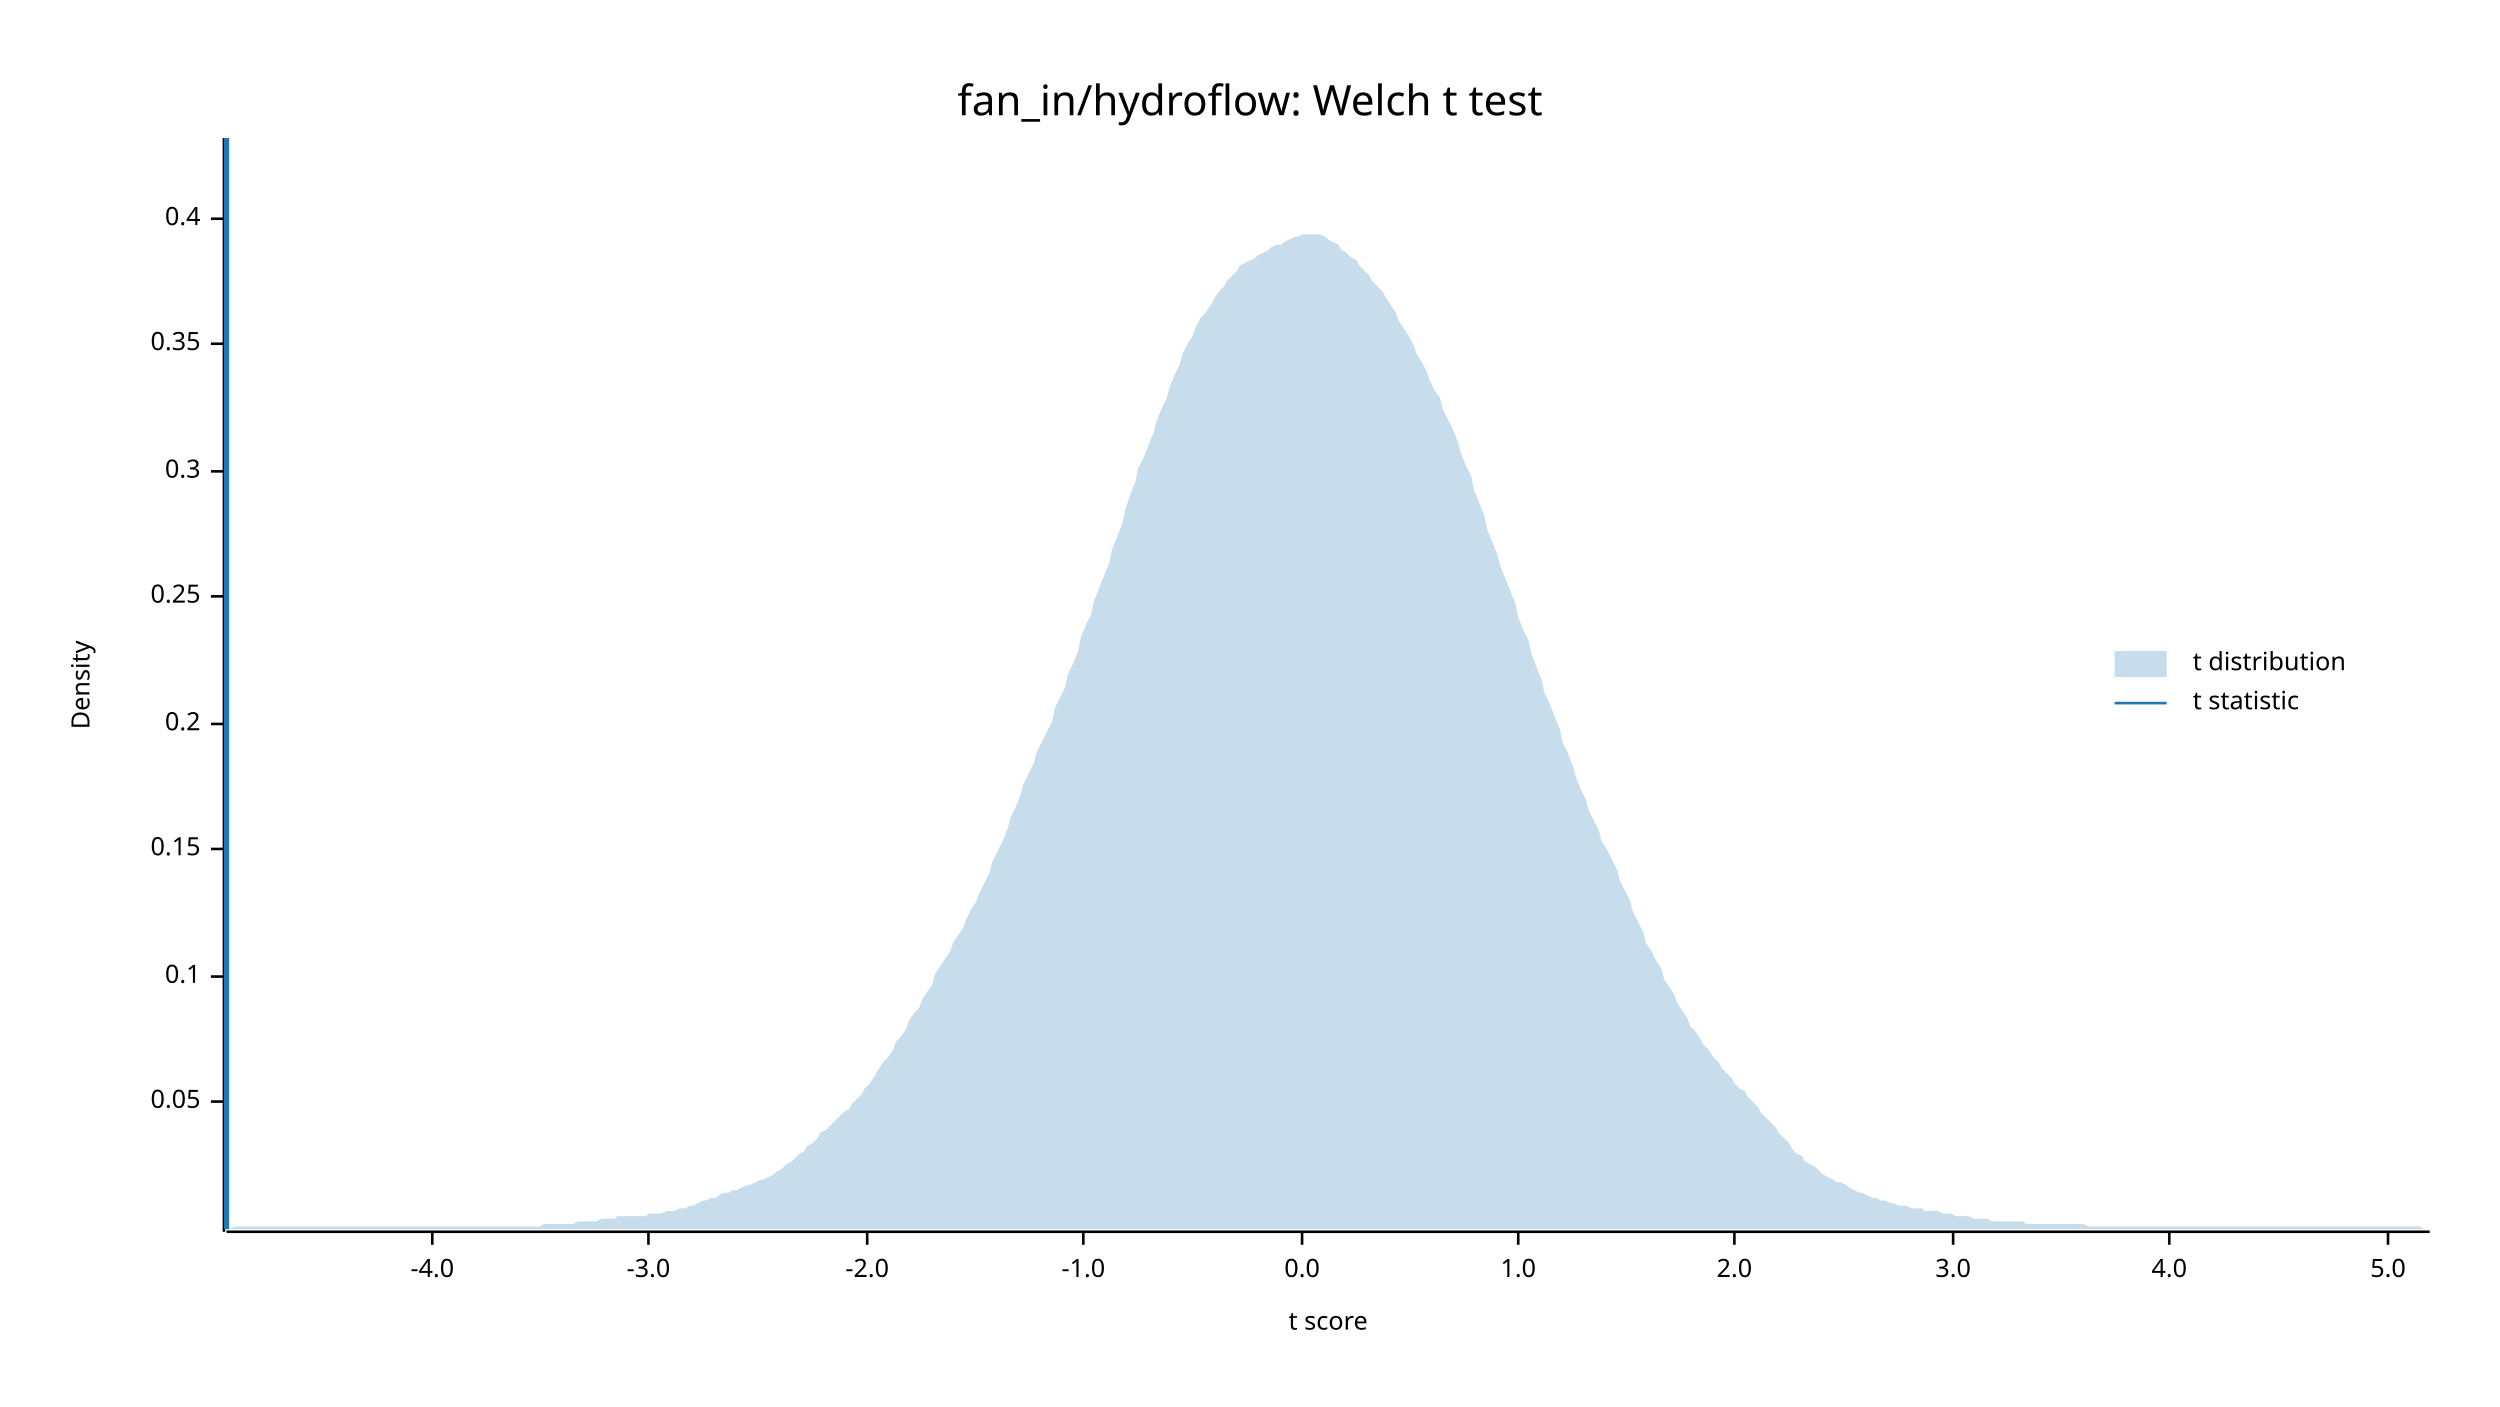
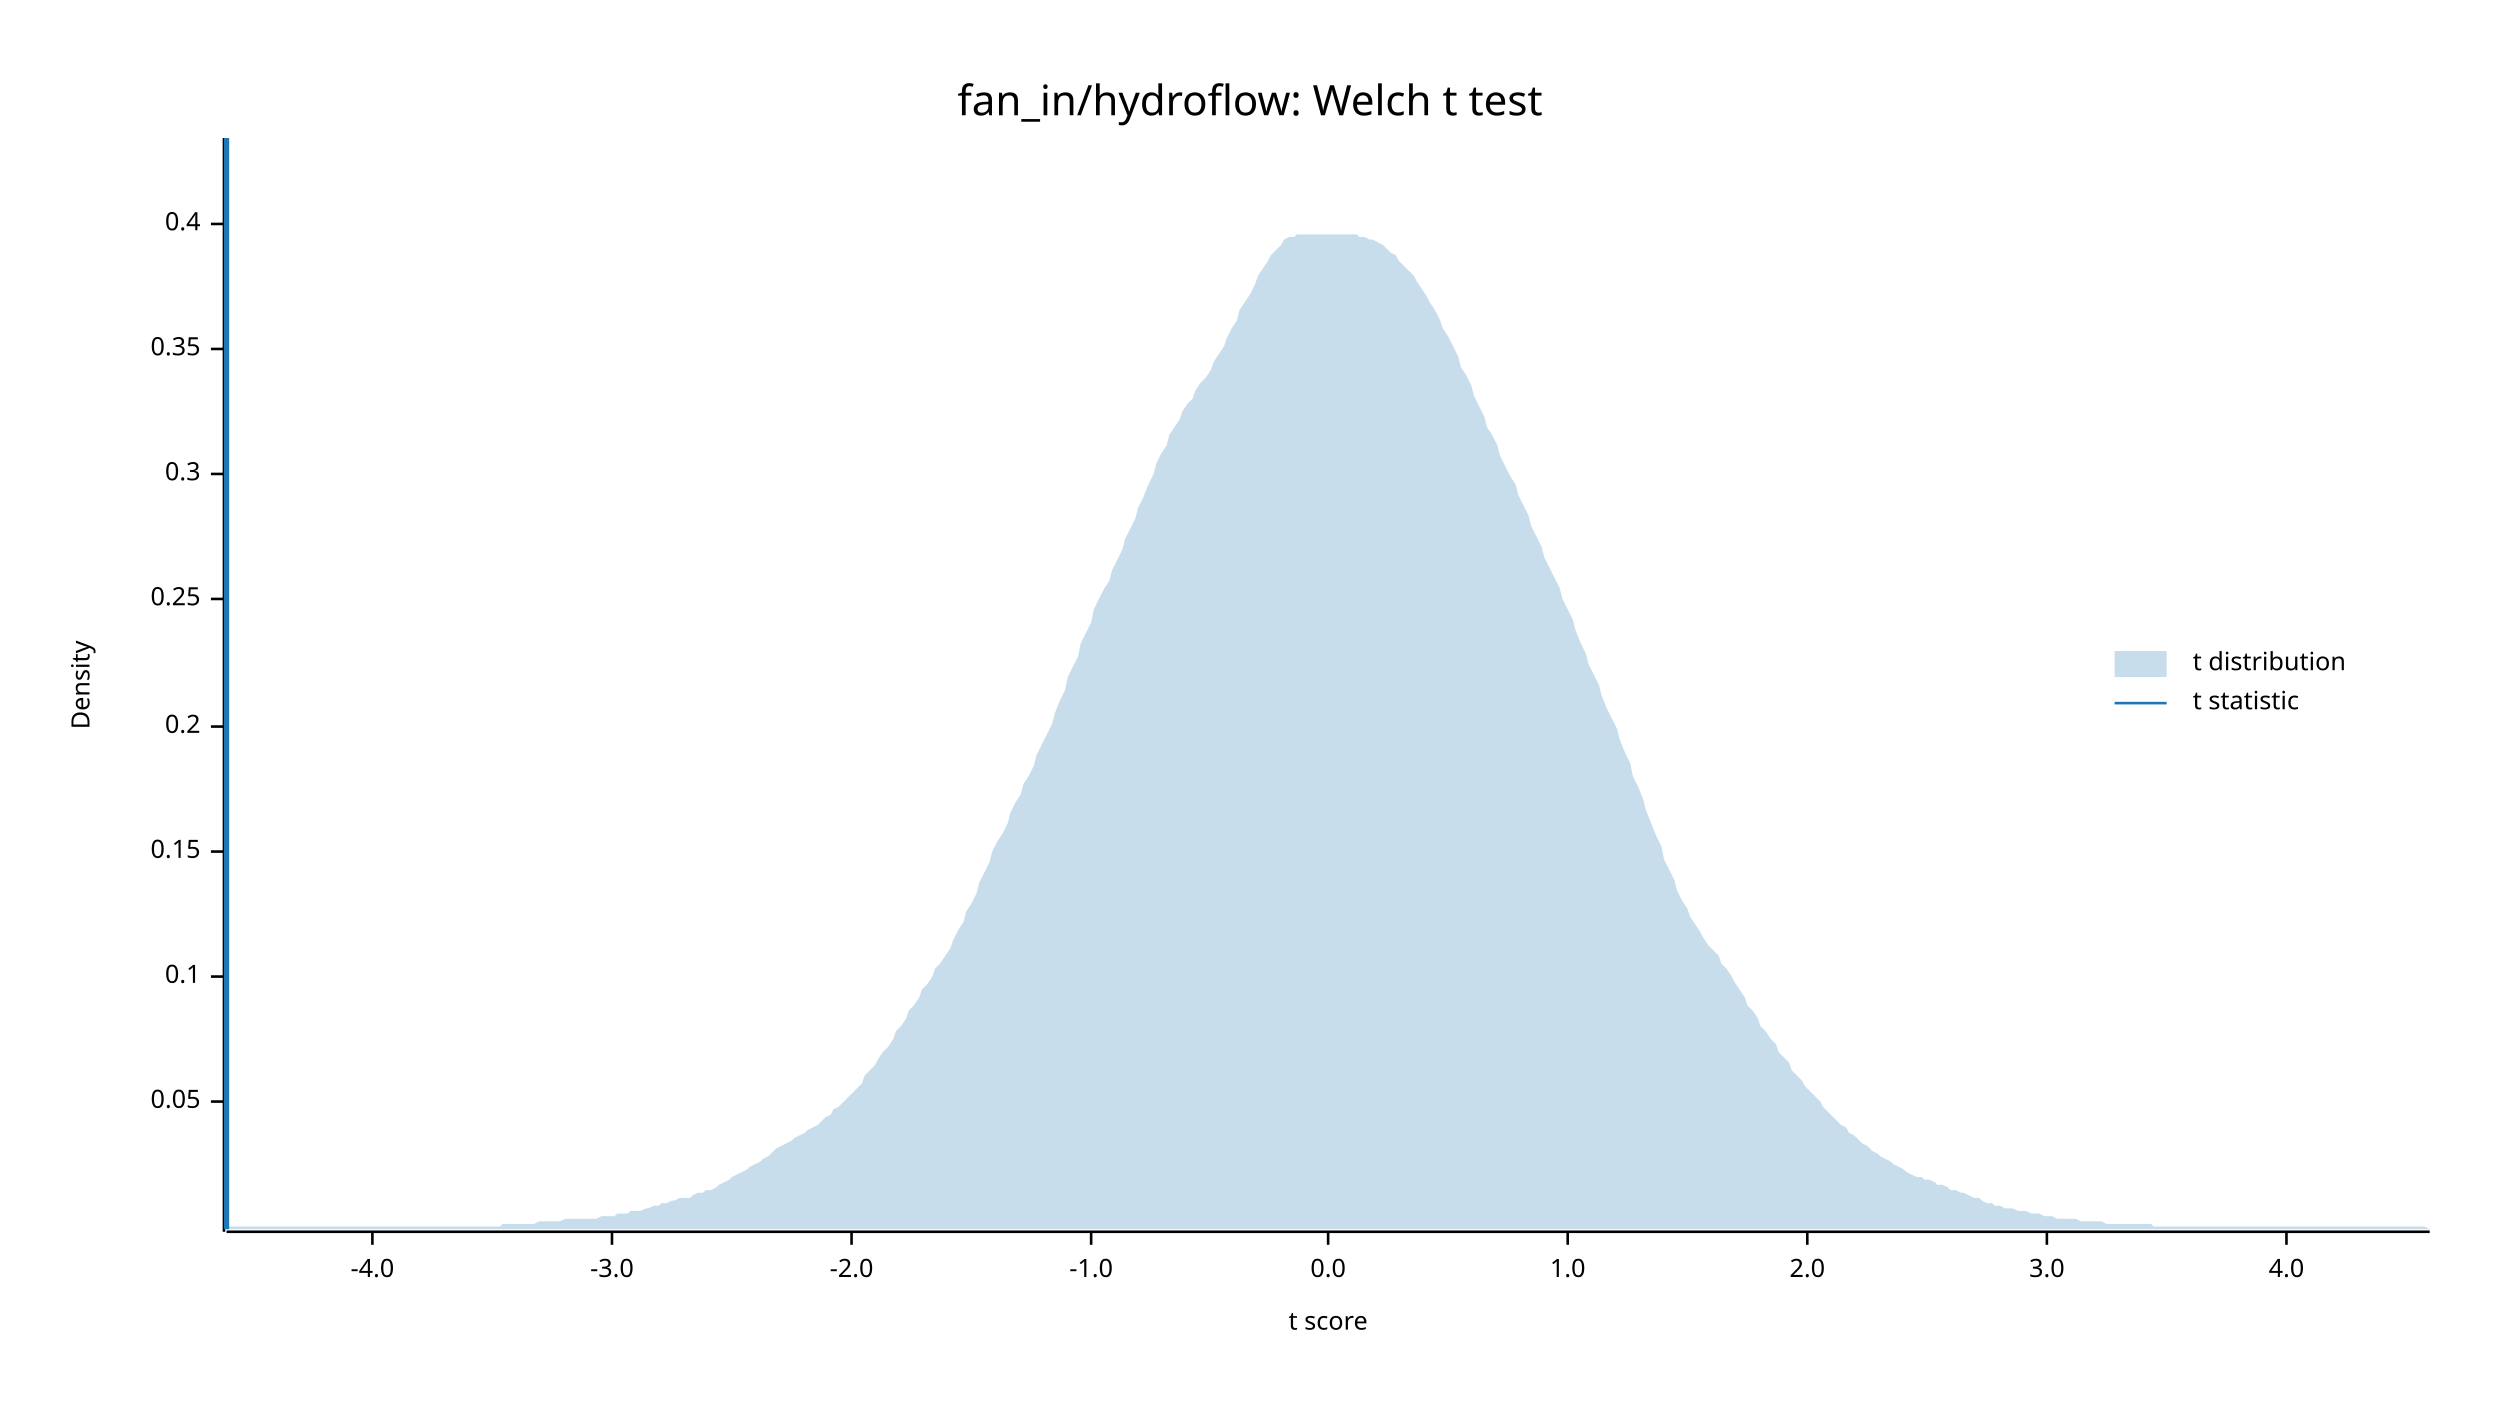
<svg xmlns="http://www.w3.org/2000/svg" width="960" height="540" viewBox="0 0 960 540">
  <text x="480" y="32" dy="0.76em" text-anchor="middle" font-family="sans-serif" font-size="16.129" opacity="1" fill="#000000">
fan_in/hydroflow: Welch t test
</text>
  <text x="27" y="263" dy="0.76em" text-anchor="middle" font-family="sans-serif" font-size="9.677" opacity="1" fill="#000000" transform="rotate(270, 27, 263)">
Density
</text>
  <text x="510" y="513" dy="-0.5ex" text-anchor="middle" font-family="sans-serif" font-size="9.677" opacity="1" fill="#000000">
t score
</text>
  <polyline fill="none" opacity="1" stroke="#000000" stroke-width="1" points="86,53 86,473 " />
  <text x="77" y="423" dy="0.5ex" text-anchor="end" font-family="sans-serif" font-size="9.677" opacity="1" fill="#000000">
0.05
</text>
  <polyline fill="none" opacity="1" stroke="#000000" stroke-width="1" points="81,423 86,423 " />
  <text x="77" y="375" dy="0.5ex" text-anchor="end" font-family="sans-serif" font-size="9.677" opacity="1" fill="#000000">
0.1
</text>
  <polyline fill="none" opacity="1" stroke="#000000" stroke-width="1" points="81,375 86,375 " />
-   <text x="77" y="326" dy="0.5ex" text-anchor="end" font-family="sans-serif" font-size="9.677" opacity="1" fill="#000000">
+   <text x="77" y="327" dy="0.5ex" text-anchor="end" font-family="sans-serif" font-size="9.677" opacity="1" fill="#000000">
0.15
</text>
-   <polyline fill="none" opacity="1" stroke="#000000" stroke-width="1" points="81,326 86,326 " />
-   <text x="77" y="278" dy="0.5ex" text-anchor="end" font-family="sans-serif" font-size="9.677" opacity="1" fill="#000000">
+   <polyline fill="none" opacity="1" stroke="#000000" stroke-width="1" points="81,327 86,327 " />
+   <text x="77" y="279" dy="0.5ex" text-anchor="end" font-family="sans-serif" font-size="9.677" opacity="1" fill="#000000">
0.2
</text>
-   <polyline fill="none" opacity="1" stroke="#000000" stroke-width="1" points="81,278 86,278 " />
-   <text x="77" y="229" dy="0.5ex" text-anchor="end" font-family="sans-serif" font-size="9.677" opacity="1" fill="#000000">
+   <polyline fill="none" opacity="1" stroke="#000000" stroke-width="1" points="81,279 86,279 " />
+   <text x="77" y="230" dy="0.5ex" text-anchor="end" font-family="sans-serif" font-size="9.677" opacity="1" fill="#000000">
0.25
</text>
-   <polyline fill="none" opacity="1" stroke="#000000" stroke-width="1" points="81,229 86,229 " />
-   <text x="77" y="181" dy="0.5ex" text-anchor="end" font-family="sans-serif" font-size="9.677" opacity="1" fill="#000000">
+   <polyline fill="none" opacity="1" stroke="#000000" stroke-width="1" points="81,230 86,230 " />
+   <text x="77" y="182" dy="0.5ex" text-anchor="end" font-family="sans-serif" font-size="9.677" opacity="1" fill="#000000">
0.3
</text>
-   <polyline fill="none" opacity="1" stroke="#000000" stroke-width="1" points="81,181 86,181 " />
-   <text x="77" y="132" dy="0.5ex" text-anchor="end" font-family="sans-serif" font-size="9.677" opacity="1" fill="#000000">
+   <polyline fill="none" opacity="1" stroke="#000000" stroke-width="1" points="81,182 86,182 " />
+   <text x="77" y="134" dy="0.5ex" text-anchor="end" font-family="sans-serif" font-size="9.677" opacity="1" fill="#000000">
0.35
</text>
-   <polyline fill="none" opacity="1" stroke="#000000" stroke-width="1" points="81,132 86,132 " />
-   <text x="77" y="84" dy="0.5ex" text-anchor="end" font-family="sans-serif" font-size="9.677" opacity="1" fill="#000000">
+   <polyline fill="none" opacity="1" stroke="#000000" stroke-width="1" points="81,134 86,134 " />
+   <text x="77" y="86" dy="0.5ex" text-anchor="end" font-family="sans-serif" font-size="9.677" opacity="1" fill="#000000">
0.4
</text>
-   <polyline fill="none" opacity="1" stroke="#000000" stroke-width="1" points="81,84 86,84 " />
+   <polyline fill="none" opacity="1" stroke="#000000" stroke-width="1" points="81,86 86,86 " />
  <polyline fill="none" opacity="1" stroke="#000000" stroke-width="1" points="87,473 933,473 " />
-   <text x="166" y="483" dy="0.76em" text-anchor="middle" font-family="sans-serif" font-size="9.677" opacity="1" fill="#000000">
+   <text x="143" y="483" dy="0.76em" text-anchor="middle" font-family="sans-serif" font-size="9.677" opacity="1" fill="#000000">
-4.0
</text>
-   <polyline fill="none" opacity="1" stroke="#000000" stroke-width="1" points="166,473 166,478 " />
-   <text x="249" y="483" dy="0.76em" text-anchor="middle" font-family="sans-serif" font-size="9.677" opacity="1" fill="#000000">
+   <polyline fill="none" opacity="1" stroke="#000000" stroke-width="1" points="143,473 143,478 " />
+   <text x="235" y="483" dy="0.76em" text-anchor="middle" font-family="sans-serif" font-size="9.677" opacity="1" fill="#000000">
-3.0
</text>
-   <polyline fill="none" opacity="1" stroke="#000000" stroke-width="1" points="249,473 249,478 " />
-   <text x="333" y="483" dy="0.76em" text-anchor="middle" font-family="sans-serif" font-size="9.677" opacity="1" fill="#000000">
+   <polyline fill="none" opacity="1" stroke="#000000" stroke-width="1" points="235,473 235,478 " />
+   <text x="327" y="483" dy="0.76em" text-anchor="middle" font-family="sans-serif" font-size="9.677" opacity="1" fill="#000000">
-2.0
</text>
-   <polyline fill="none" opacity="1" stroke="#000000" stroke-width="1" points="333,473 333,478 " />
-   <text x="416" y="483" dy="0.76em" text-anchor="middle" font-family="sans-serif" font-size="9.677" opacity="1" fill="#000000">
+   <polyline fill="none" opacity="1" stroke="#000000" stroke-width="1" points="327,473 327,478 " />
+   <text x="419" y="483" dy="0.76em" text-anchor="middle" font-family="sans-serif" font-size="9.677" opacity="1" fill="#000000">
-1.0
</text>
-   <polyline fill="none" opacity="1" stroke="#000000" stroke-width="1" points="416,473 416,478 " />
-   <text x="500" y="483" dy="0.76em" text-anchor="middle" font-family="sans-serif" font-size="9.677" opacity="1" fill="#000000">
+   <polyline fill="none" opacity="1" stroke="#000000" stroke-width="1" points="419,473 419,478 " />
+   <text x="510" y="483" dy="0.76em" text-anchor="middle" font-family="sans-serif" font-size="9.677" opacity="1" fill="#000000">
0.0
</text>
-   <polyline fill="none" opacity="1" stroke="#000000" stroke-width="1" points="500,473 500,478 " />
-   <text x="583" y="483" dy="0.76em" text-anchor="middle" font-family="sans-serif" font-size="9.677" opacity="1" fill="#000000">
+   <polyline fill="none" opacity="1" stroke="#000000" stroke-width="1" points="510,473 510,478 " />
+   <text x="602" y="483" dy="0.76em" text-anchor="middle" font-family="sans-serif" font-size="9.677" opacity="1" fill="#000000">
1.0
</text>
-   <polyline fill="none" opacity="1" stroke="#000000" stroke-width="1" points="583,473 583,478 " />
-   <text x="666" y="483" dy="0.76em" text-anchor="middle" font-family="sans-serif" font-size="9.677" opacity="1" fill="#000000">
+   <polyline fill="none" opacity="1" stroke="#000000" stroke-width="1" points="602,473 602,478 " />
+   <text x="694" y="483" dy="0.76em" text-anchor="middle" font-family="sans-serif" font-size="9.677" opacity="1" fill="#000000">
2.0
</text>
-   <polyline fill="none" opacity="1" stroke="#000000" stroke-width="1" points="666,473 666,478 " />
-   <text x="750" y="483" dy="0.76em" text-anchor="middle" font-family="sans-serif" font-size="9.677" opacity="1" fill="#000000">
+   <polyline fill="none" opacity="1" stroke="#000000" stroke-width="1" points="694,473 694,478 " />
+   <text x="786" y="483" dy="0.76em" text-anchor="middle" font-family="sans-serif" font-size="9.677" opacity="1" fill="#000000">
3.0
</text>
-   <polyline fill="none" opacity="1" stroke="#000000" stroke-width="1" points="750,473 750,478 " />
-   <text x="833" y="483" dy="0.76em" text-anchor="middle" font-family="sans-serif" font-size="9.677" opacity="1" fill="#000000">
+   <polyline fill="none" opacity="1" stroke="#000000" stroke-width="1" points="786,473 786,478 " />
+   <text x="878" y="483" dy="0.76em" text-anchor="middle" font-family="sans-serif" font-size="9.677" opacity="1" fill="#000000">
4.0
</text>
-   <polyline fill="none" opacity="1" stroke="#000000" stroke-width="1" points="833,473 833,478 " />
-   <text x="917" y="483" dy="0.76em" text-anchor="middle" font-family="sans-serif" font-size="9.677" opacity="1" fill="#000000">
- 5.0
- </text>
-   <polyline fill="none" opacity="1" stroke="#000000" stroke-width="1" points="917,473 917,478 " />
-   <polygon opacity="0.25" fill="#1F78B4" points="87,472 88,472 90,471 92,471 93,471 95,471 97,471 98,471 100,471 102,471 103,471 105,471 107,471 109,471 110,471 112,471 114,471 115,471 117,471 119,471 120,471 122,471 124,471 125,471 127,471 129,471 131,471 132,471 134,471 136,471 137,471 139,471 141,471 142,471 144,471 146,471 148,471 149,471 151,471 153,471 154,471 156,471 158,471 159,471 161,471 163,471 164,471 166,471 168,471 170,471 171,471 173,471 175,471 176,471 178,471 180,471 181,471 183,471 185,471 187,471 188,471 190,471 192,471 193,471 195,471 197,471 198,471 200,471 202,471 203,471 205,471 207,471 209,470 210,470 212,470 214,470 215,470 217,470 219,470 220,470 222,469 224,469 226,469 227,469 229,469 231,468 232,468 234,468 236,468 237,467 239,467 241,467 242,467 244,467 246,467 248,467 249,466 251,466 253,466 254,466 256,465 258,465 259,465 261,464 263,464 265,463 266,463 268,462 270,461 271,461 273,460 275,460 276,459 278,458 280,458 281,457 283,457 285,456 287,455 288,455 290,454 292,453 293,453 295,452 297,451 298,450 300,449 302,447 304,446 305,445 307,443 309,442 310,440 312,439 314,437 315,435 317,434 319,432 320,431 322,429 324,427 326,426 327,424 329,422 331,420 332,418 334,416 336,413 337,411 339,408 341,406 343,403 344,400 346,398 348,395 349,392 351,389 353,387 354,384 356,381 358,378 359,374 361,371 363,368 365,365 366,362 368,359 370,356 371,353 373,349 375,346 376,343 378,339 380,335 381,331 383,327 385,323 387,318 388,314 390,310 392,305 393,301 395,297 397,293 398,289 400,285 402,281 404,277 405,272 407,268 409,264 410,259 412,255 414,250 415,245 417,240 419,236 420,231 422,226 424,221 426,216 427,211 429,206 431,201 432,196 434,190 436,185 437,180 439,176 441,171 443,166 444,162 446,157 448,153 449,149 451,144 453,140 454,136 456,132 458,129 459,126 461,122 463,120 465,117 466,115 468,112 470,110 471,108 473,106 475,104 476,102 478,101 480,100 482,99 483,98 485,97 487,96 488,95 490,94 492,94 493,93 495,92 497,91 498,91 500,90 502,90 504,90 505,90 507,90 509,91 510,92 512,93 514,94 515,96 517,97 519,99 521,100 522,102 524,104 526,106 527,108 529,110 531,112 532,114 534,117 536,120 537,123 539,126 541,129 543,133 544,136 546,139 548,143 549,146 551,150 553,153 554,157 556,161 558,165 560,170 561,174 563,179 565,183 566,188 568,193 570,198 571,203 573,208 575,213 576,217 578,222 580,227 582,232 583,237 585,242 587,246 588,251 590,256 592,261 593,266 595,270 597,275 599,280 600,285 602,289 604,294 605,298 607,303 609,307 610,311 612,315 614,319 615,323 617,326 619,330 621,334 622,338 624,342 626,346 627,350 629,354 631,358 632,362 634,365 636,369 638,372 639,376 641,379 643,382 644,385 646,388 648,391 649,394 651,396 653,399 654,401 656,403 658,406 660,408 661,410 663,412 665,414 666,416 668,418 670,419 671,421 673,423 675,425 676,427 678,429 680,431 682,433 683,435 685,437 687,439 688,441 690,443 692,444 693,446 695,447 697,448 699,450 700,451 702,452 704,453 705,454 707,454 709,455 710,456 712,457 714,458 715,458 717,459 719,460 721,460 722,461 724,461 726,462 727,462 729,463 731,463 732,463 734,464 736,464 738,464 739,465 741,465 743,465 744,465 746,466 748,466 749,466 751,467 753,467 754,467 756,467 758,468 760,468 761,468 763,468 765,469 766,469 768,469 770,469 771,469 773,469 775,469 777,469 778,470 780,470 782,470 783,470 785,470 787,470 788,470 790,470 792,470 793,470 795,470 797,470 799,470 800,470 802,471 804,471 805,471 807,471 809,471 810,471 812,471 814,471 816,471 817,471 819,471 821,471 822,471 824,471 826,471 827,471 829,471 831,471 832,471 834,471 836,471 838,471 839,471 841,471 843,471 844,471 846,471 848,471 849,471 851,471 853,471 855,471 856,471 858,471 860,471 861,471 863,471 865,471 866,471 868,471 870,471 871,471 873,471 875,471 877,471 878,471 880,471 882,471 883,471 885,471 887,471 888,471 890,471 892,471 894,471 895,471 897,471 899,471 900,471 902,471 904,471 905,471 907,471 909,471 910,471 912,471 914,471 916,471 917,471 919,471 921,471 922,471 924,471 926,471 927,471 929,471 931,472 933,472 933,472 87,472 " />
+   <polyline fill="none" opacity="1" stroke="#000000" stroke-width="1" points="878,473 878,478 " />
+   <polygon opacity="0.25" fill="#1F78B4" points="87,472 88,471 90,471 92,471 93,471 95,471 97,471 98,471 100,471 102,471 103,471 105,471 107,471 109,471 110,471 112,471 114,471 115,471 117,471 119,471 120,471 122,471 124,471 125,471 127,471 129,471 131,471 132,471 134,471 136,471 137,471 139,471 141,471 142,471 144,471 146,471 148,471 149,471 151,471 153,471 154,471 156,471 158,471 159,471 161,471 163,471 164,471 166,471 168,471 170,471 171,471 173,471 175,471 176,471 178,471 180,471 181,471 183,471 185,471 187,471 188,471 190,471 192,471 193,470 195,470 197,470 198,470 200,470 202,470 203,470 205,470 207,469 209,469 210,469 212,469 214,469 215,469 217,468 219,468 220,468 222,468 224,468 226,468 227,468 229,468 231,467 232,467 234,467 236,467 237,466 239,466 241,466 242,465 244,465 246,465 248,464 249,464 251,463 253,463 254,462 256,462 258,461 259,461 261,460 263,460 265,460 266,459 268,458 270,458 271,457 273,457 275,456 276,455 278,454 280,453 281,452 283,451 285,450 287,449 288,448 290,447 292,446 293,445 295,444 297,442 298,441 300,440 302,439 304,438 305,437 307,436 309,435 310,434 312,433 314,432 315,431 317,429 319,428 320,426 322,425 324,423 326,421 327,420 329,418 331,416 332,413 334,411 336,409 337,407 339,404 341,402 343,399 344,396 346,394 348,391 349,388 351,386 353,383 354,380 356,378 358,375 359,372 361,370 363,367 365,364 366,361 368,357 370,354 371,350 373,347 375,343 376,339 378,335 380,331 381,327 383,323 385,320 387,316 388,312 390,308 392,305 393,301 395,298 397,294 398,290 400,286 402,282 404,278 405,274 407,269 409,265 410,260 412,256 414,252 415,247 417,243 419,239 420,234 422,230 424,226 426,223 427,219 429,215 431,211 432,207 434,203 436,199 437,195 439,191 441,186 443,182 444,178 446,174 448,171 449,167 451,164 453,161 454,158 456,155 458,153 459,150 461,147 463,145 465,142 466,139 468,136 470,133 471,130 473,126 475,123 476,119 478,116 480,113 482,109 483,106 485,103 487,100 488,98 490,96 492,94 493,92 495,91 497,91 498,90 500,90 502,90 504,90 505,90 507,90 509,90 510,90 512,90 514,90 515,90 517,90 519,90 521,90 522,91 524,91 526,92 527,92 529,93 531,94 532,95 534,97 536,98 537,100 539,102 541,104 543,106 544,108 546,111 548,114 549,116 551,119 553,123 554,126 556,129 558,133 560,137 561,141 563,144 565,148 566,152 568,156 570,160 571,164 573,167 575,171 576,175 578,179 580,183 582,186 583,190 585,194 587,198 588,202 590,206 592,210 593,214 595,218 597,222 599,226 600,230 602,234 604,238 605,242 607,247 609,251 610,255 612,259 614,263 615,267 617,272 619,276 621,280 622,284 624,289 626,293 627,298 629,302 631,307 632,311 634,316 636,321 638,325 639,330 641,334 643,338 644,342 646,346 648,349 649,352 651,355 653,358 654,360 656,363 658,365 660,367 661,370 663,372 665,375 666,377 668,380 670,383 671,386 673,388 675,391 676,394 678,396 680,399 682,401 683,404 685,406 687,408 688,411 690,413 692,415 693,417 695,419 697,421 699,423 700,425 702,427 704,429 705,430 707,432 709,433 710,435 712,436 714,438 715,439 717,440 719,442 721,443 722,444 724,445 726,446 727,447 729,448 731,449 732,450 734,451 736,452 738,452 739,453 741,453 743,454 744,455 746,455 748,456 749,457 751,457 753,458 754,458 756,459 758,460 760,460 761,461 763,462 765,462 766,463 768,463 770,464 771,464 773,464 775,465 777,465 778,465 780,466 782,466 783,466 785,467 787,467 788,467 790,468 792,468 793,468 795,468 797,468 799,469 800,469 802,469 804,469 805,469 807,469 809,470 810,470 812,470 814,470 816,470 817,470 819,470 821,470 822,470 824,470 826,470 827,471 829,471 831,471 832,471 834,471 836,471 838,471 839,471 841,471 843,471 844,471 846,471 848,471 849,471 851,471 853,471 855,471 856,471 858,471 860,471 861,471 863,471 865,471 866,471 868,471 870,471 871,471 873,471 875,471 877,471 878,471 880,471 882,471 883,471 885,471 887,471 888,471 890,471 892,471 894,471 895,471 897,471 899,471 900,471 902,471 904,471 905,471 907,471 909,471 910,471 912,471 914,471 916,471 917,471 919,471 921,471 922,471 924,471 926,471 927,471 929,471 931,471 933,472 933,472 87,472 " />
  <polyline fill="none" opacity="1" stroke="#1F78B4" stroke-width="2" points="87,472 87,53 " />
  <text x="842" y="250" dy="0.76em" text-anchor="start" font-family="sans-serif" font-size="9.677" opacity="1" fill="#000000">
t distribution
</text>
  <text x="842" y="265" dy="0.76em" text-anchor="start" font-family="sans-serif" font-size="9.677" opacity="1" fill="#000000">
t statistic
</text>
  <rect x="812" y="250" width="20" height="10" opacity="0.25" fill="#1F78B4" stroke="none" />
  <polyline fill="none" opacity="1" stroke="#1F78B4" stroke-width="1" points="812,270 832,270 " />
</svg>
